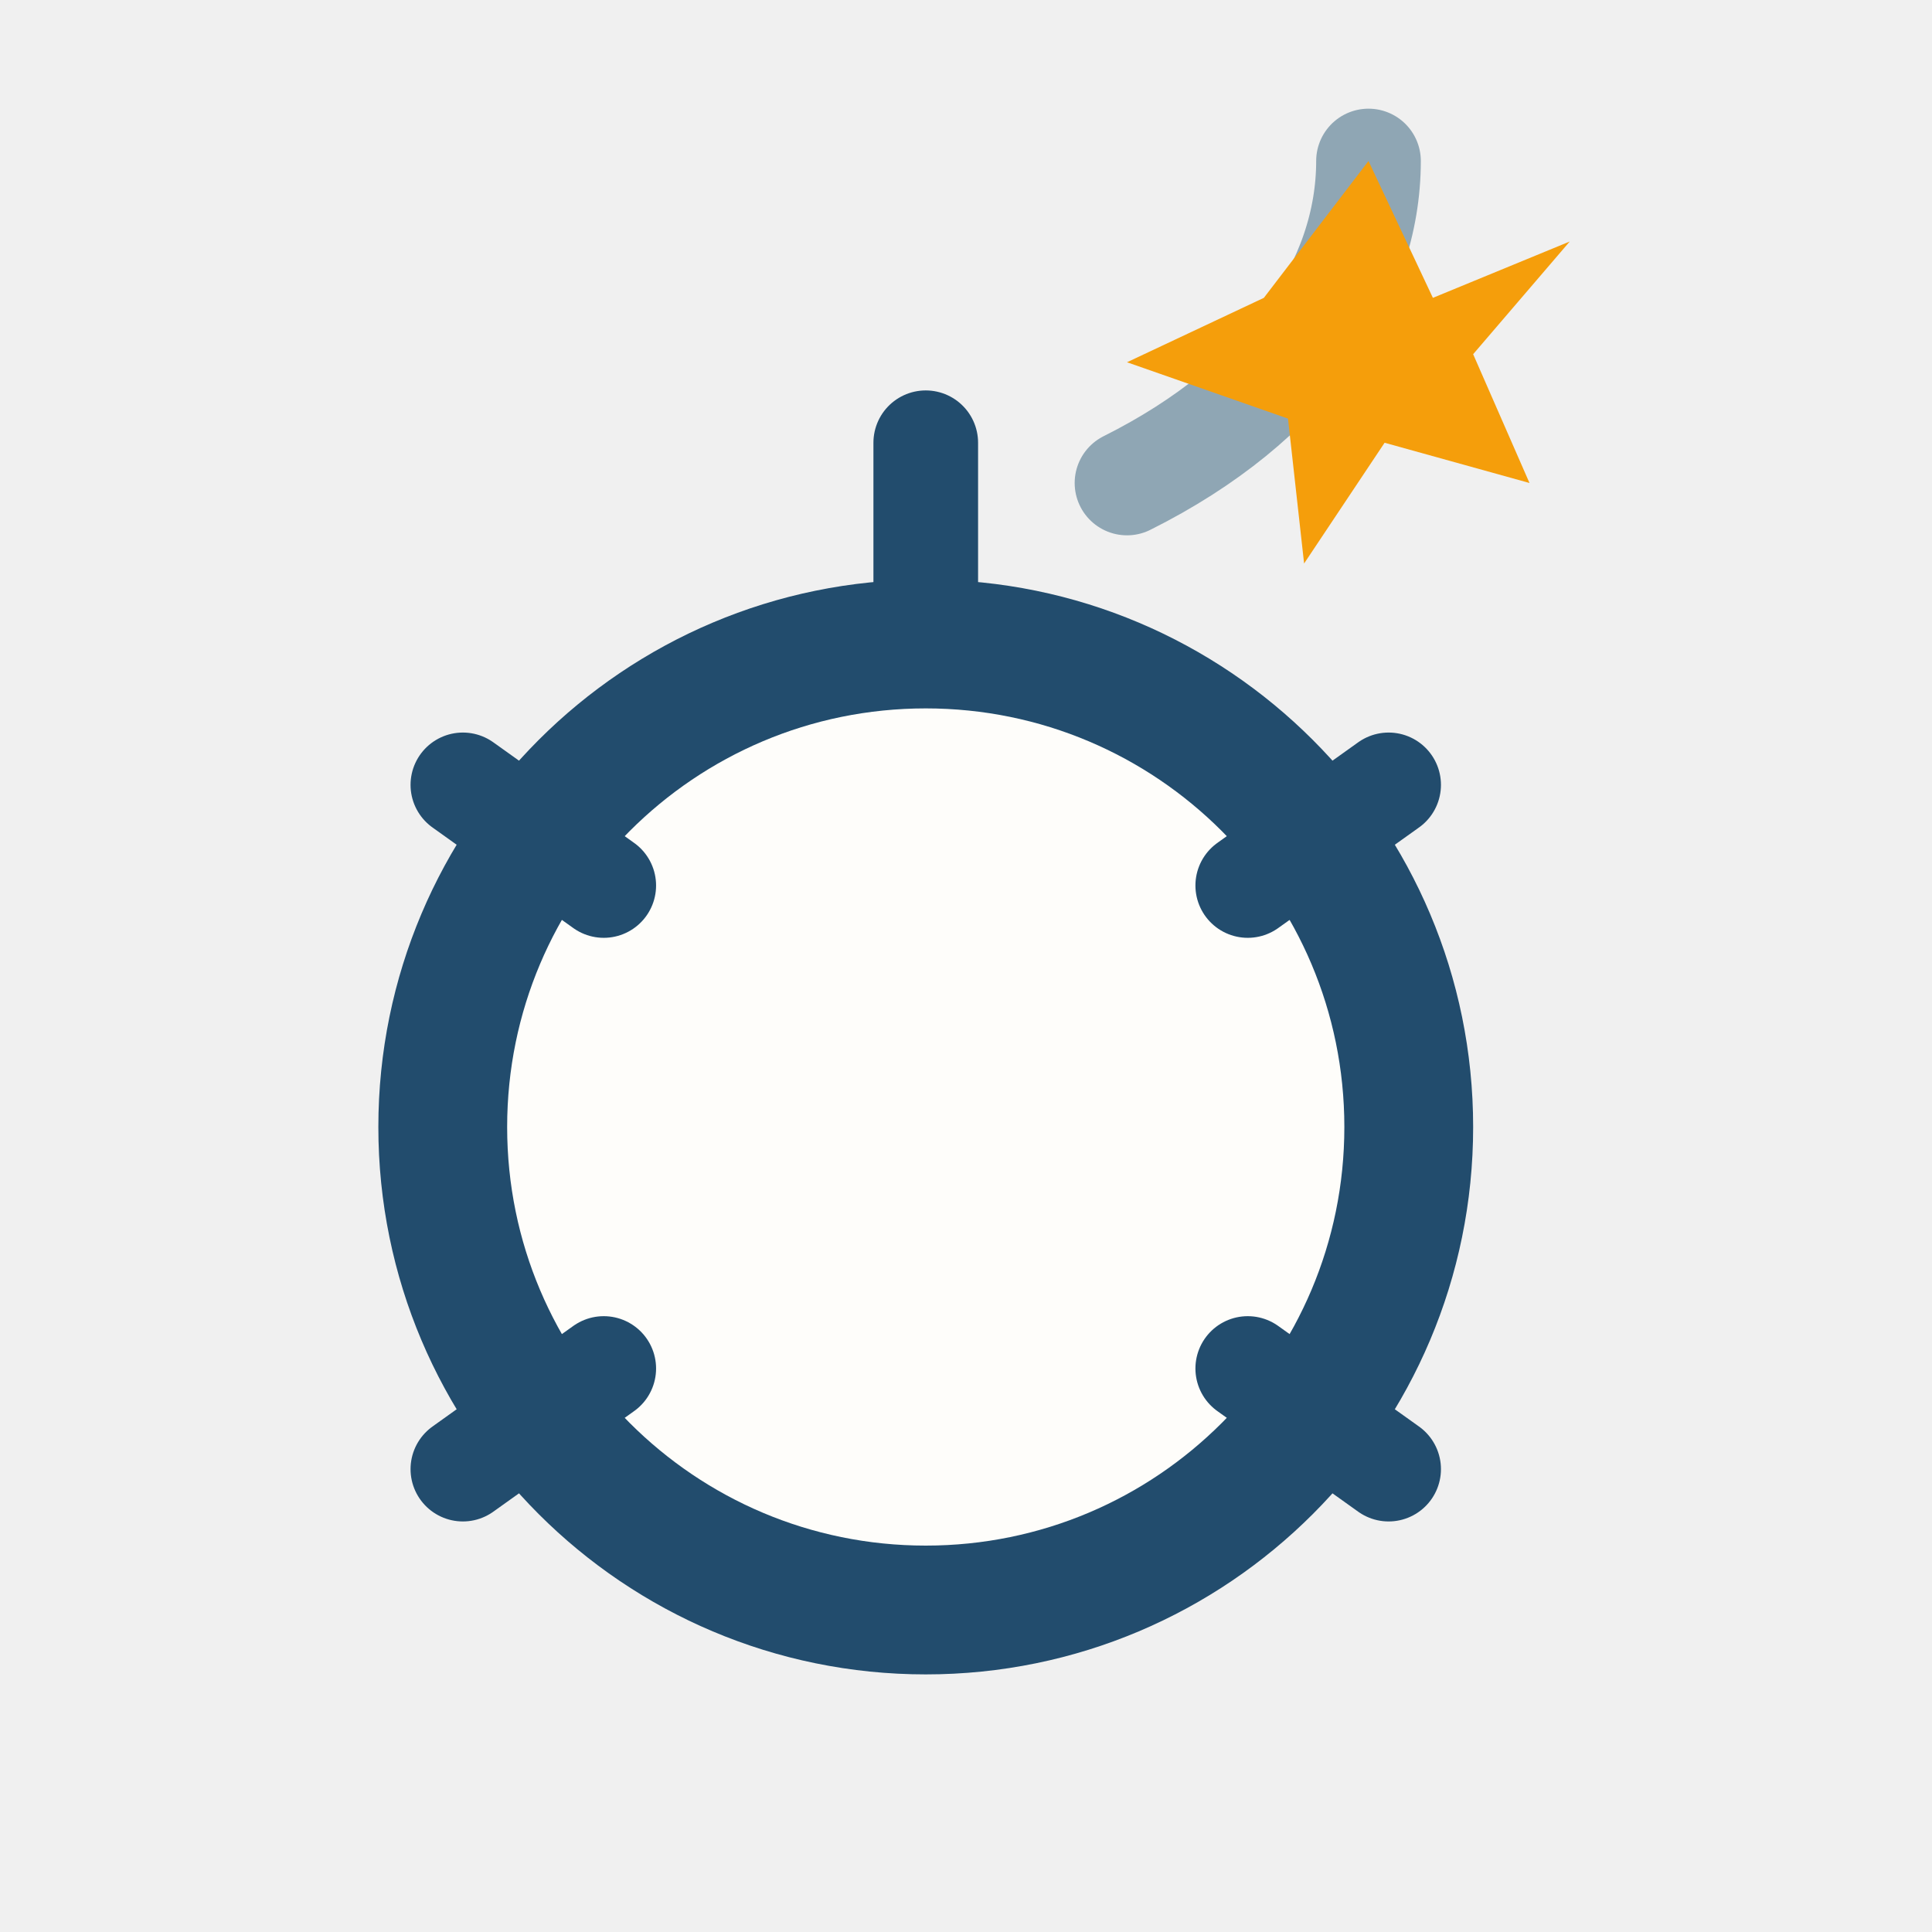
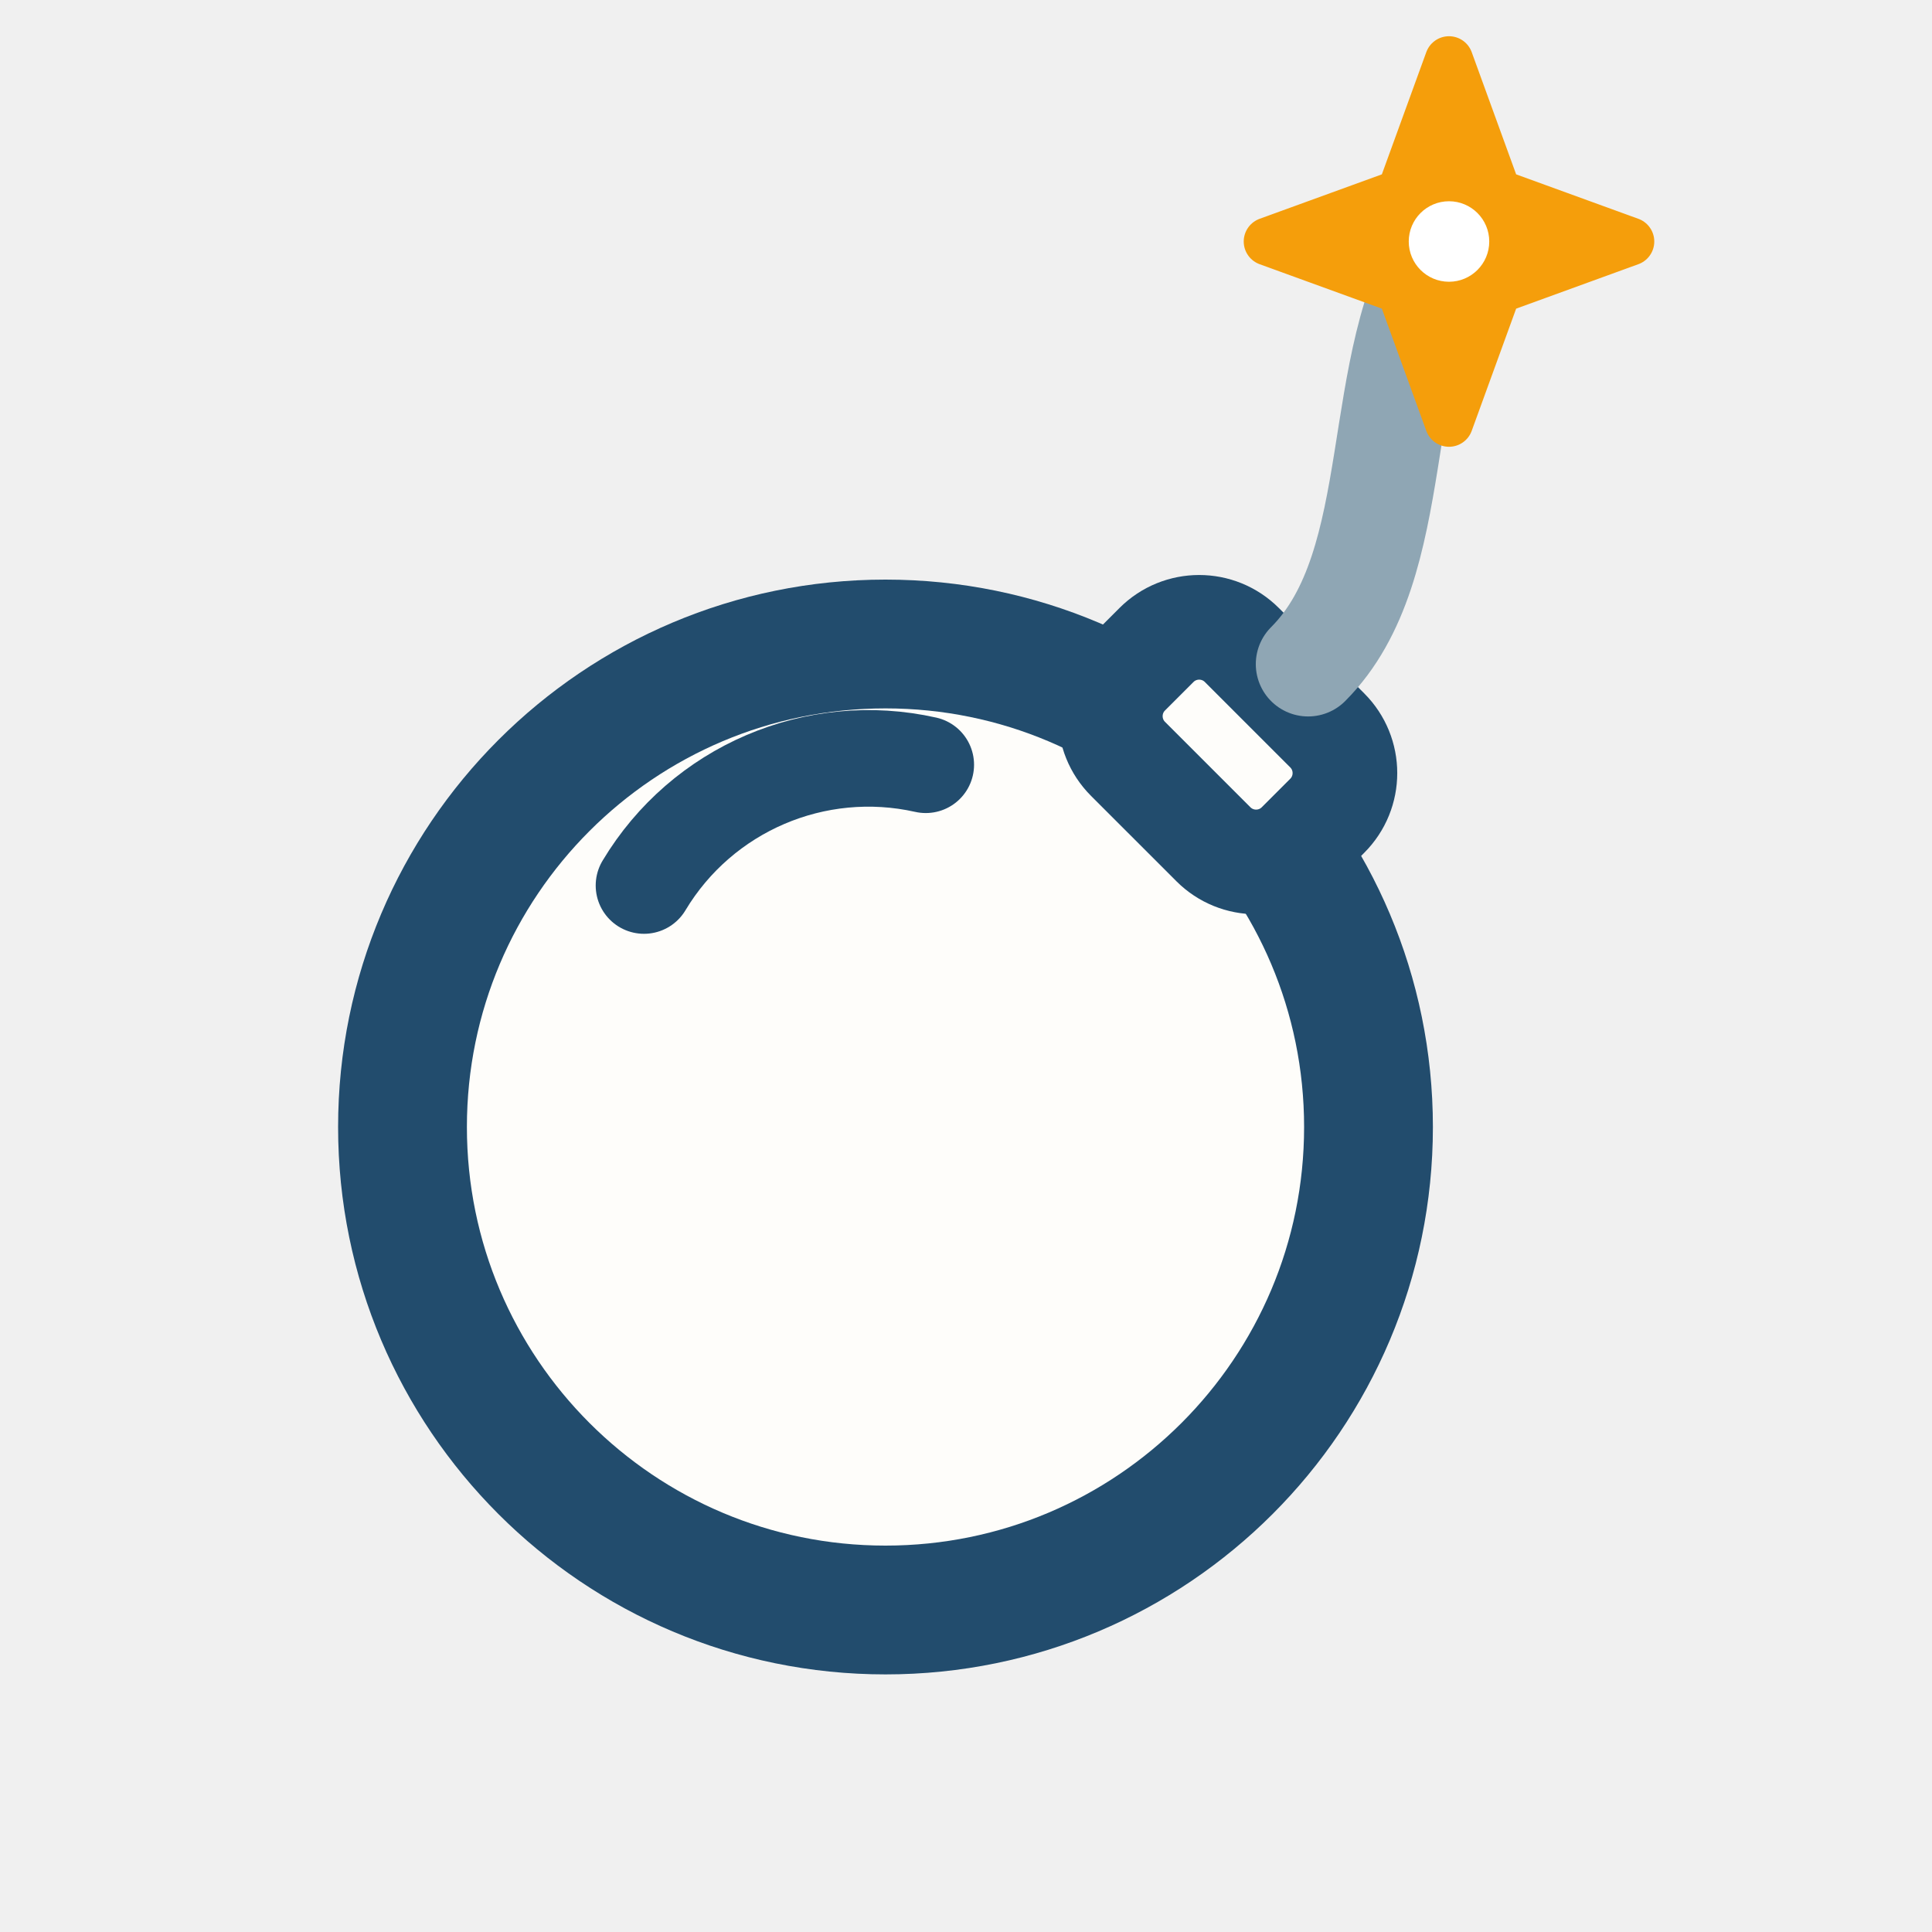
- <svg xmlns="http://www.w3.org/2000/svg" viewBox="0 0 48 48" width="48" height="48">
-   <circle cx="23" cy="28" r="12" fill="#FEFDFA" stroke="#224C6D" stroke-width="3.2" />
-   <path d="M23 16 v-5 M15 22 l-3.5 -2.5 M31 22 l3.5 -2.5 M15 34 l-3.5 2.5 M31 34 l3.5 2.5" stroke="#224C6D" stroke-width="2.6" stroke-linecap="round" />
-   <path d="M28 12 c 4 -2 6 -5 6 -8" fill="none" stroke="#8FA6B4" stroke-width="2.6" stroke-linecap="round" />
-   <path d="M34 4 l1.6 3.4 L39 6 l-2.4 2.8 L38 12 l-3.6 -1 -2 3 -0.4 -3.6 L28 9 l3.4 -1.6 z" fill="#F59E0B" />
+ <svg xmlns="http://www.w3.org/2000/svg" viewBox="0 0 48 48" width="48" height="48" fill="none" stroke-linecap="round" stroke-linejoin="round">
+   <circle cx="22" cy="28" r="12" fill="#FEFDFA" stroke="#224C6D" stroke-width="3.2" />
+   <path d="M16 22 a 6.5 6.5 0 0 1 7 -3" stroke="#224C6D" stroke-width="2.4" />
+   <rect x="27.5" y="16.5" width="6" height="4" rx="1.5" transform="rotate(45 30.5 18.5)" fill="#FEFDFA" stroke="#224C6D" stroke-width="2.6" />
+   <path d="M32.5 16.5 C 35 14, 34 9, 36 6" stroke="#8FA6B4" stroke-width="2.6" />
+   <path d="M36 1.5 L37.2 4.8 L40.5 6 L37.2 7.2 L36 10.5 L34.8 7.2 L31.5 6 L34.8 4.8 Z" fill="#F59E0B" stroke="#F59E0B" stroke-width="1.2" />
+   <circle cx="36" cy="6" r="1" fill="#FFFFFF" />
</svg>
